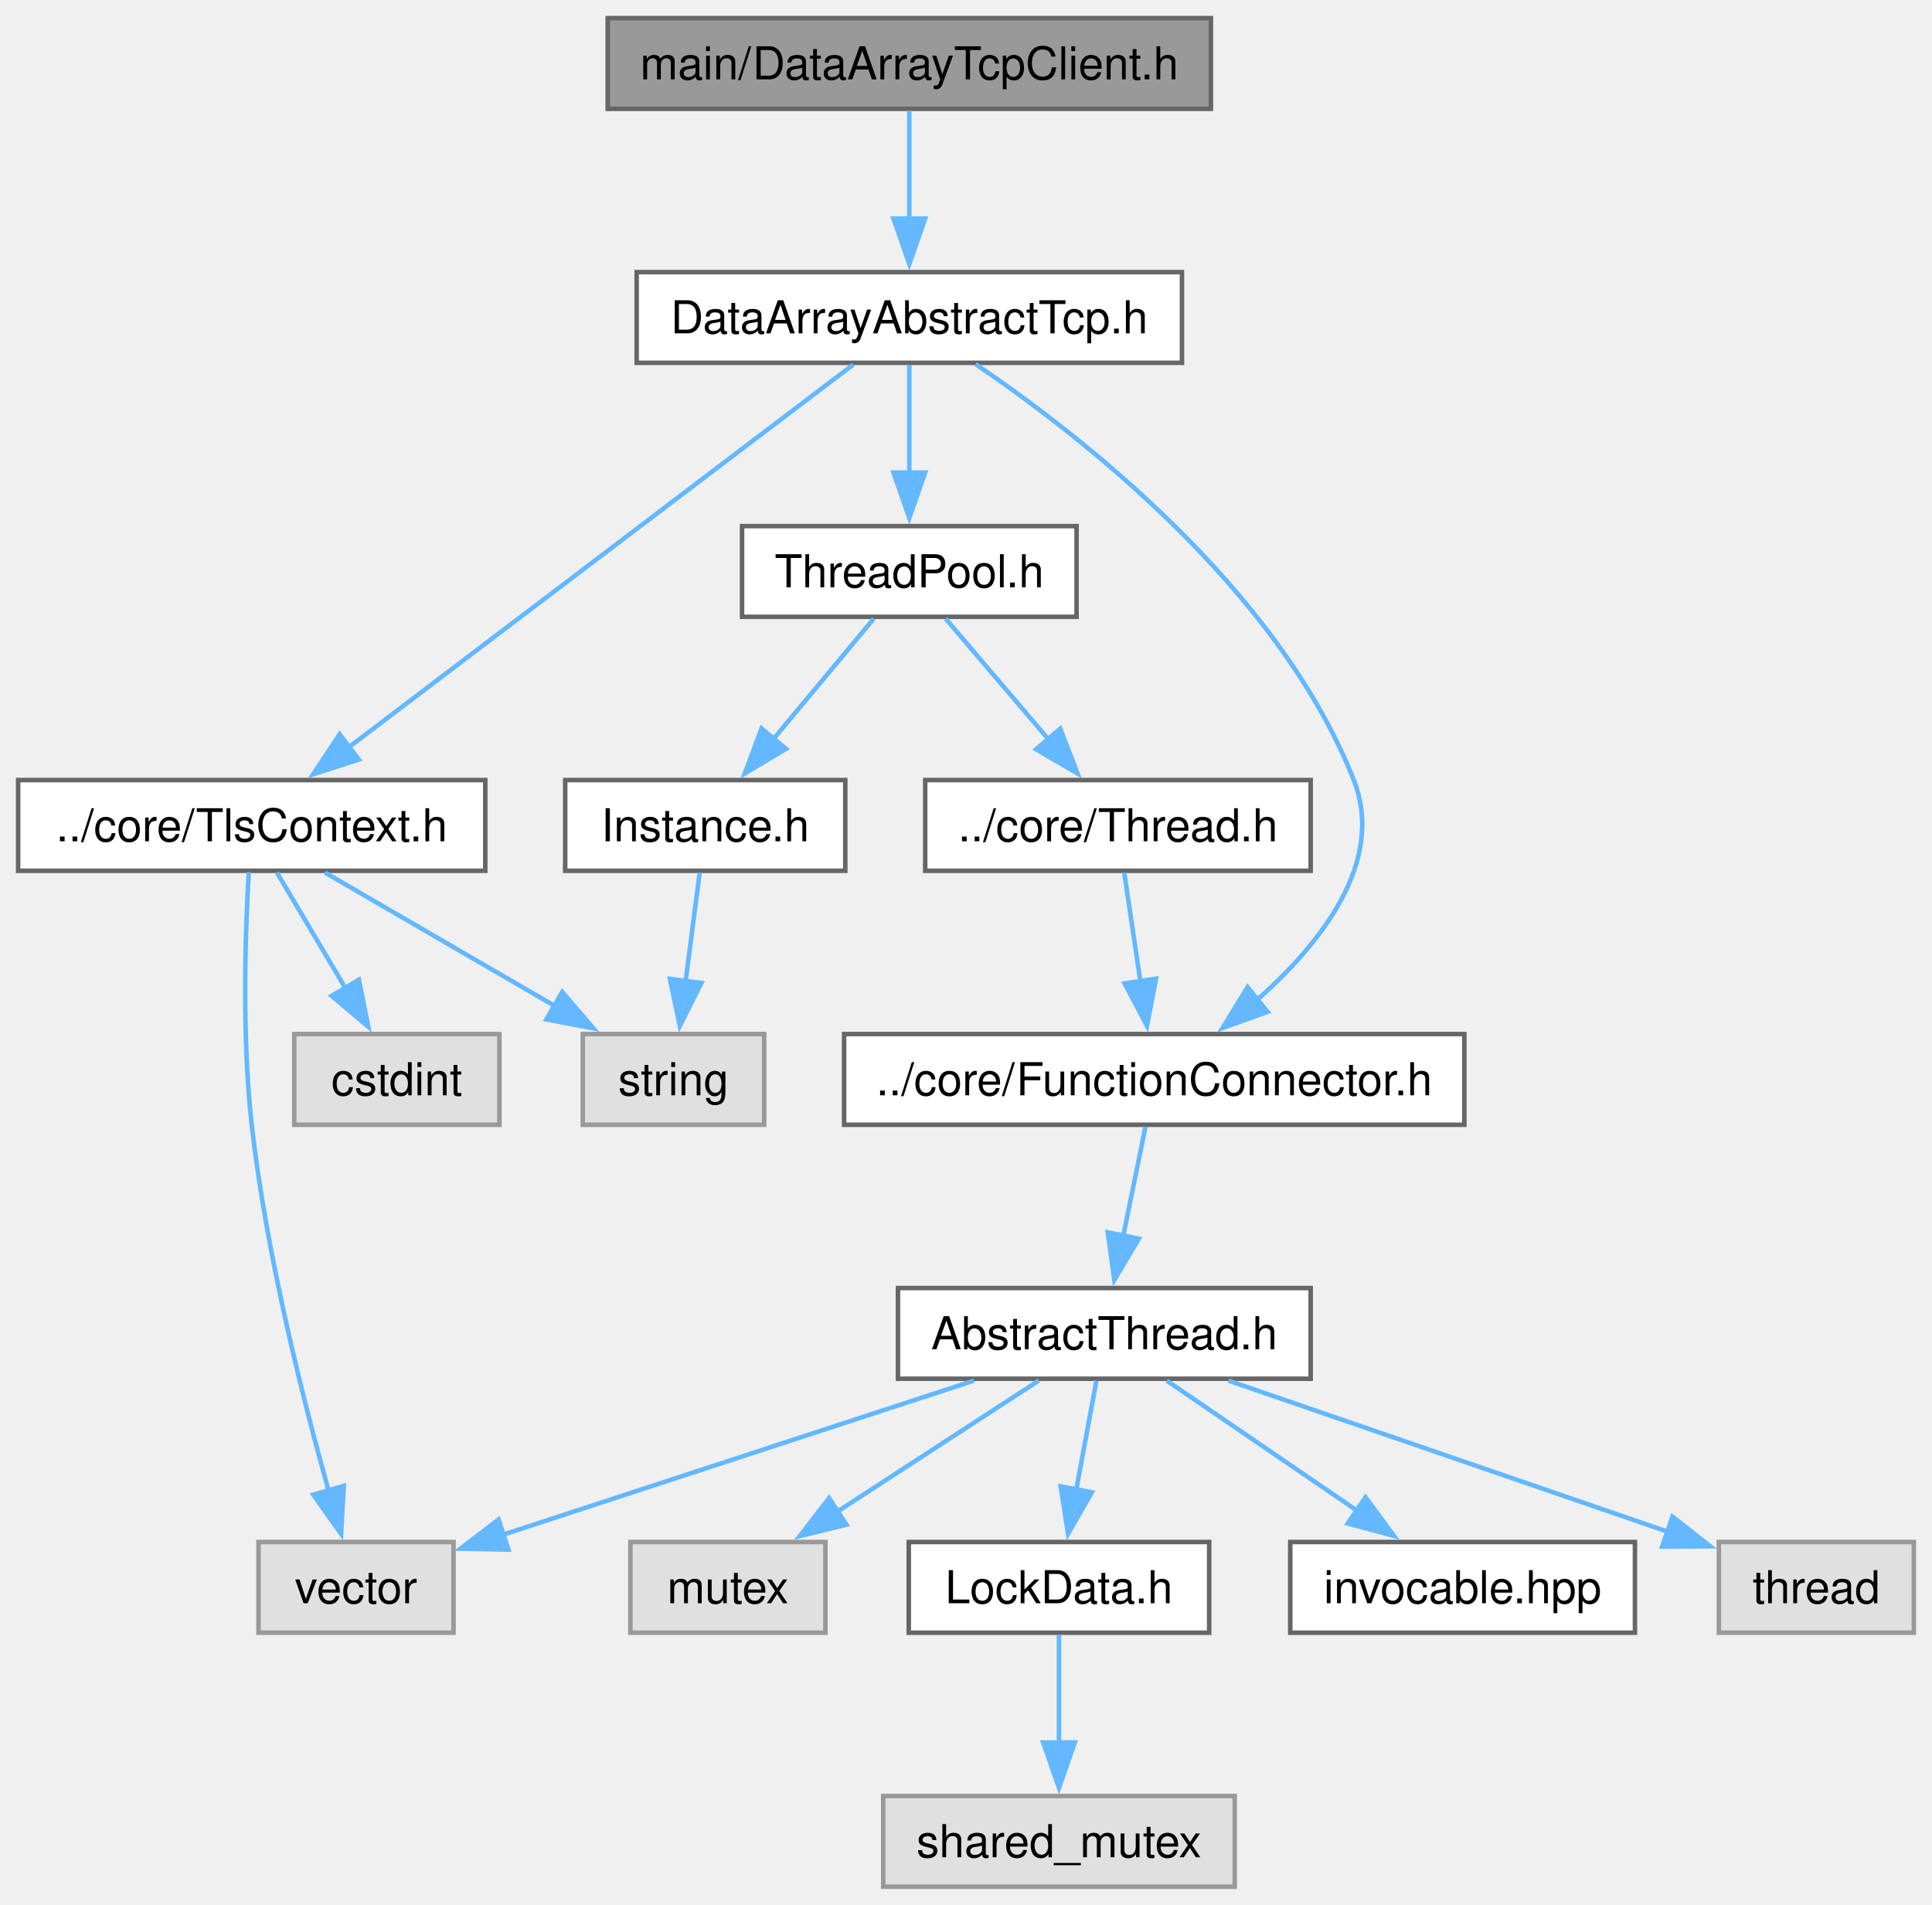
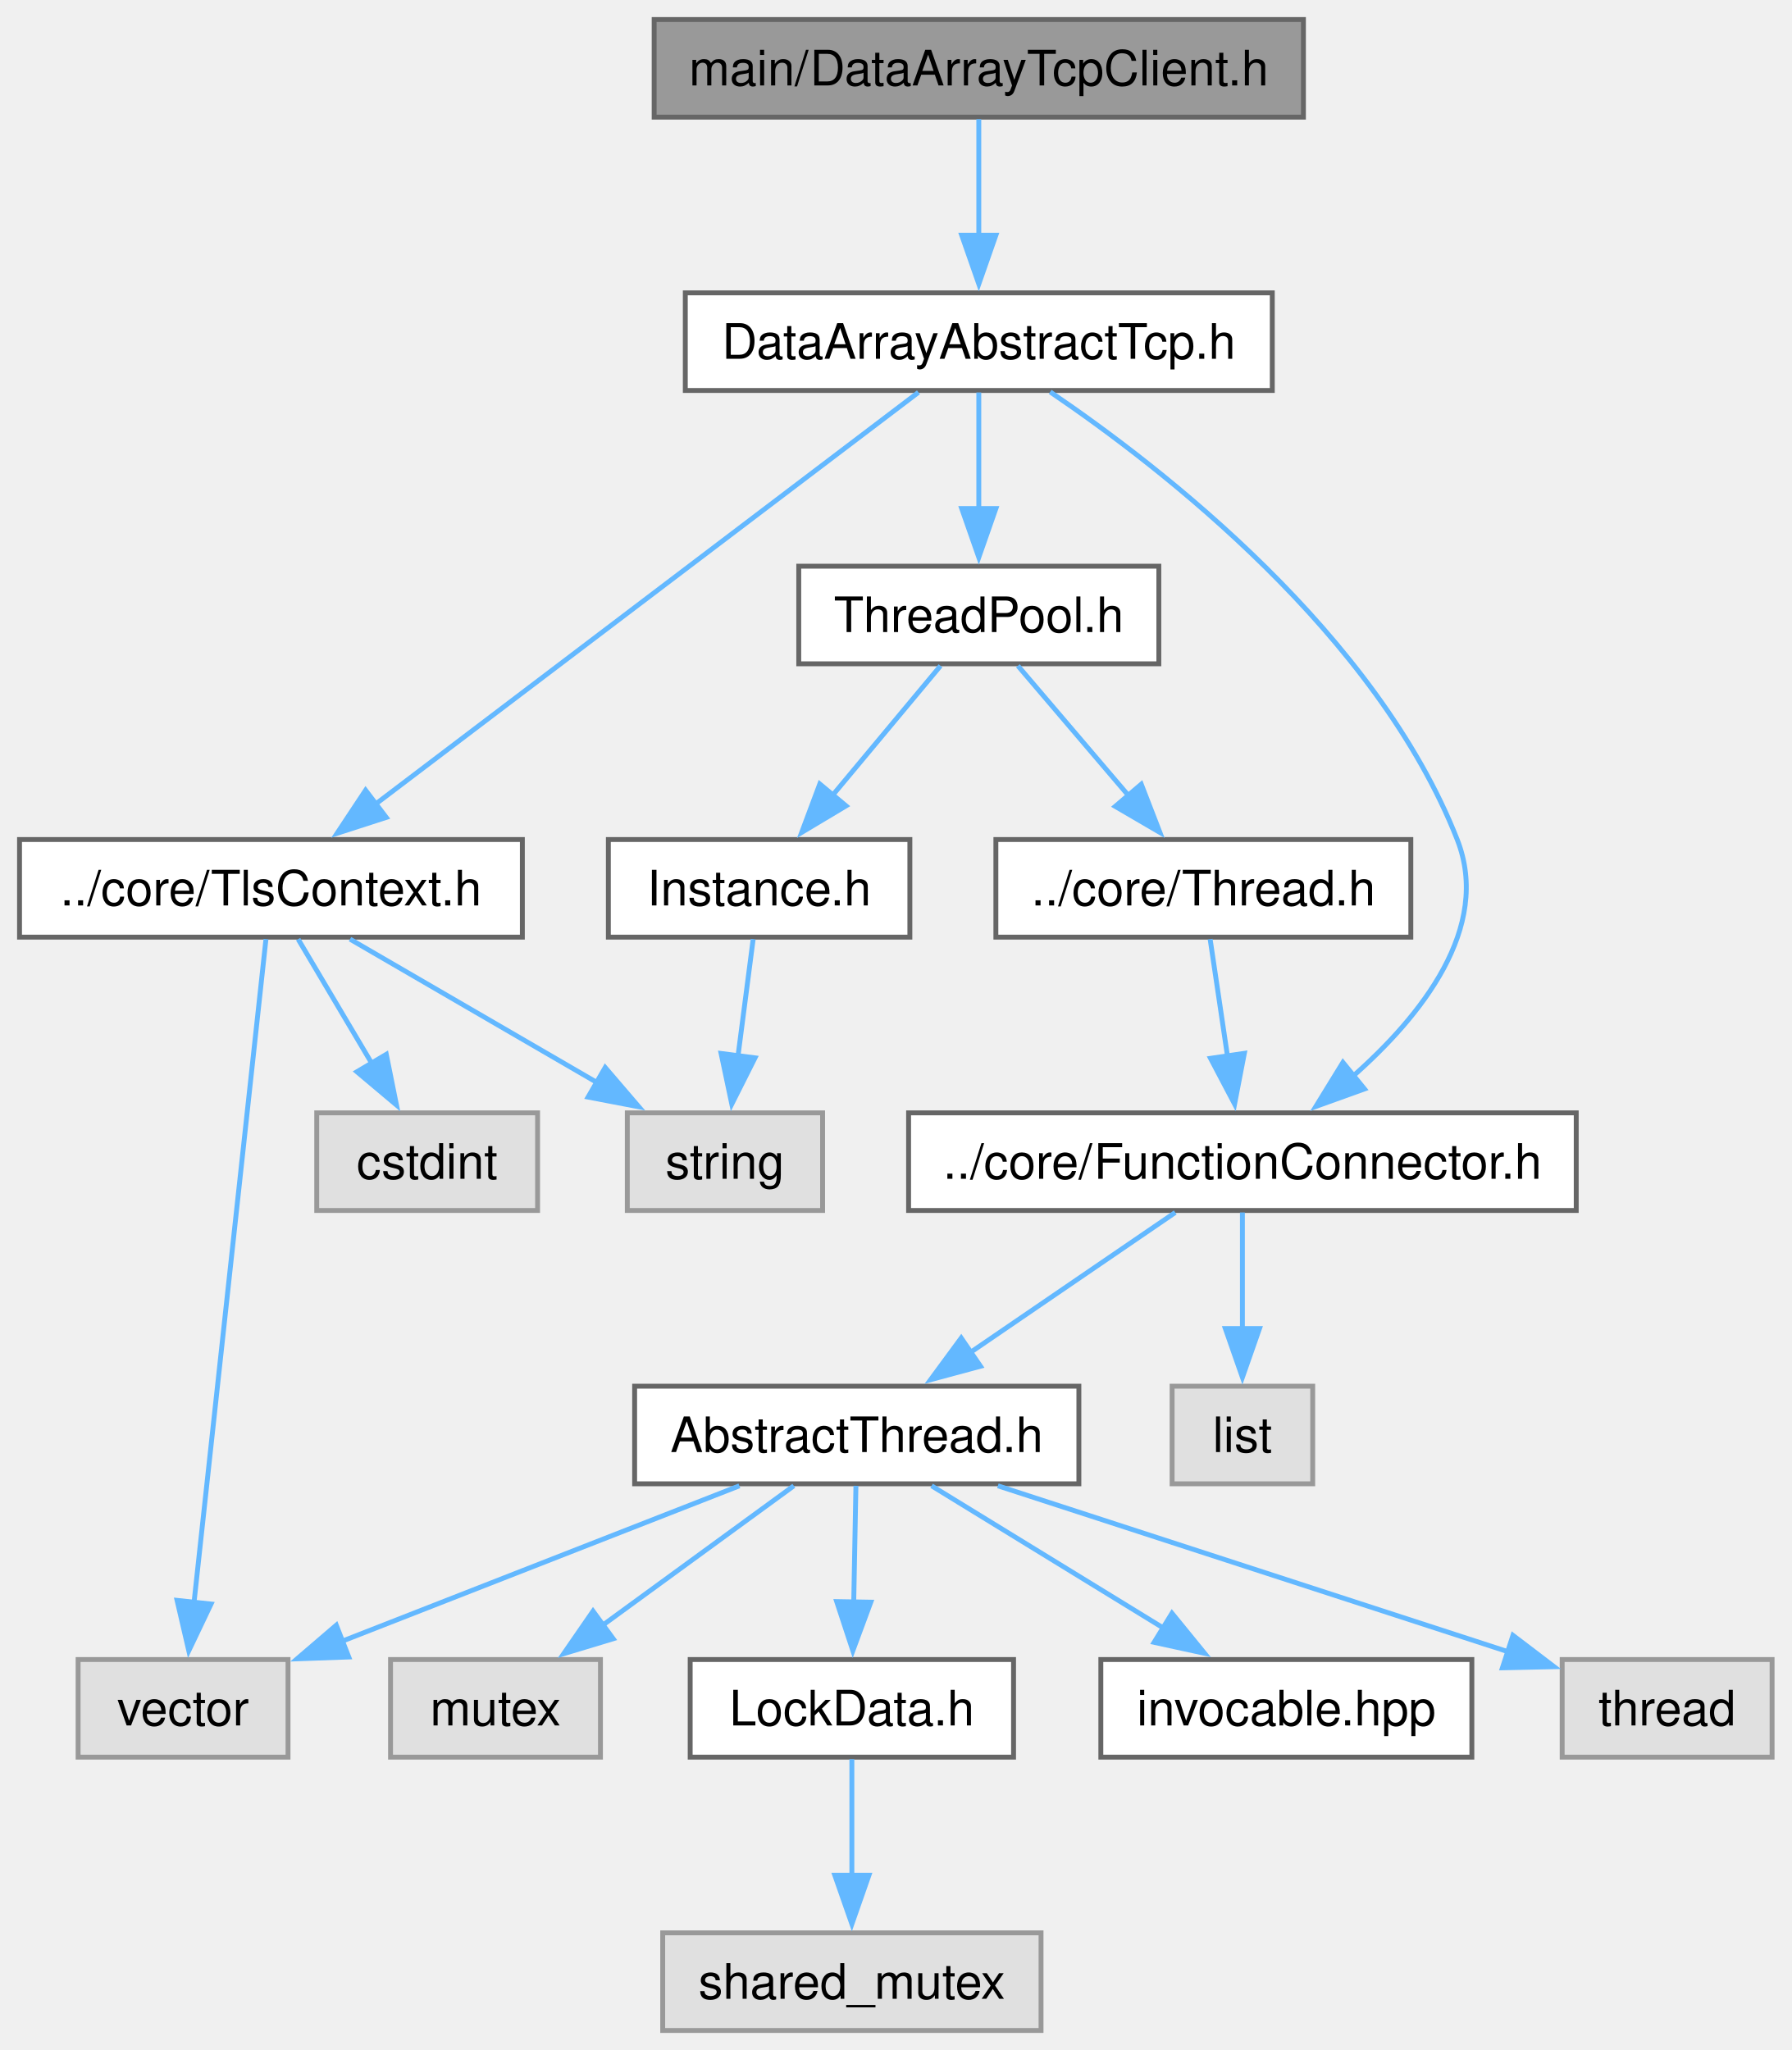
- <svg xmlns="http://www.w3.org/2000/svg" xmlns:xlink="http://www.w3.org/1999/xlink" width="426pt" height="420pt" viewBox="0.00 0.00 426.00 420.00">
+ <svg xmlns="http://www.w3.org/2000/svg" xmlns:xlink="http://www.w3.org/1999/xlink" width="367pt" height="420pt" viewBox="0.00 0.00 367.00 420.00">
  <g id="graph0" class="graph" transform="scale(1 1) rotate(0) translate(4 416)">
    <g id="Node000001" class="node">
      <g id="a_Node000001">
        <a xlink:title="The DataArrayTcpClient class.">
          <polygon fill="#999999" stroke="#666666" points="263,-412 130,-412 130,-392 263,-392 263,-412" />
          <text xml:space="preserve" text-anchor="middle" x="196.5" y="-398.5" font-family="Helvetica,sans-Serif" font-size="10.00">main/DataArrayTcpClient.h</text>
        </a>
      </g>
    </g>
    <g id="Node000002" class="node">
      <g id="a_Node000002">
        <a xlink:href="DataArrayAbstractTcp_8h.html" target="_top" xlink:title="The DataArrayAbstractTcp class.">
          <polygon fill="white" stroke="#666666" points="256.62,-356 136.38,-356 136.38,-336 256.62,-336 256.62,-356" />
          <text xml:space="preserve" text-anchor="middle" x="196.5" y="-342.5" font-family="Helvetica,sans-Serif" font-size="10.00">DataArrayAbstractTcp.h</text>
        </a>
      </g>
    </g>
    <g id="edge1_Node000001_Node000002" class="edge">
      <g id="a_edge1_Node000001_Node000002">
        <a xlink:title=" ">
          <path fill="none" stroke="#63b8ff" d="M196.5,-391.59C196.5,-385.01 196.5,-375.96 196.5,-367.73" />
          <polygon fill="#63b8ff" stroke="#63b8ff" points="200,-367.81 196.5,-357.81 193,-367.81 200,-367.81" />
        </a>
      </g>
    </g>
    <g id="Node000003" class="node">
      <g id="a_Node000003">
        <a xlink:href="FunctionConnector_8h.html" target="_top" xlink:title="The AbstractFunctionConnector, FunctionConnector, FunctionConnectorProtected, FunctionConnectionGuard...">
          <polygon fill="white" stroke="#666666" points="318.88,-188 182.12,-188 182.12,-168 318.88,-168 318.88,-188" />
          <text xml:space="preserve" text-anchor="middle" x="250.5" y="-174.5" font-family="Helvetica,sans-Serif" font-size="10.00">../core/FunctionConnector.h</text>
        </a>
      </g>
    </g>
    <g id="edge2_Node000002_Node000003" class="edge">
      <g id="a_edge2_Node000002_Node000003">
        <a xlink:title=" ">
          <path fill="none" stroke="#63b8ff" d="M211.12,-335.71C234.16,-320.08 277.98,-286.07 294.5,-244 301.59,-225.93 287.17,-207.85 272.98,-195.36" />
          <polygon fill="#63b8ff" stroke="#63b8ff" points="275.51,-192.9 265.54,-189.31 271.09,-198.34 275.51,-192.9" />
        </a>
      </g>
    </g>
-     <g id="Node000011" class="node">
-       <g id="a_Node000011">
+     <g id="Node000012" class="node">
+       <g id="a_Node000012">
        <a xlink:href="TlsContext_8h.html" target="_top" xlink:title="The TlsContext class.">
          <polygon fill="white" stroke="#666666" points="103,-244 0,-244 0,-224 103,-224 103,-244" />
          <text xml:space="preserve" text-anchor="middle" x="51.5" y="-230.5" font-family="Helvetica,sans-Serif" font-size="10.00">../core/TlsContext.h</text>
        </a>
      </g>
    </g>
-     <g id="edge10_Node000002_Node000011" class="edge">
-       <g id="a_edge10_Node000002_Node000011">
+     <g id="edge11_Node000002_Node000012" class="edge">
+       <g id="a_edge11_Node000002_Node000012">
        <a xlink:title=" ">
          <path fill="none" stroke="#63b8ff" d="M184.14,-335.62C159.42,-316.87 103.63,-274.55 72.87,-251.21" />
          <polygon fill="#63b8ff" stroke="#63b8ff" points="75.12,-248.53 65.04,-245.27 70.89,-254.1 75.12,-248.53" />
        </a>
      </g>
    </g>
-     <g id="Node000014" class="node">
-       <g id="a_Node000014">
+     <g id="Node000015" class="node">
+       <g id="a_Node000015">
        <a xlink:href="ThreadPool_8h.html" target="_top" xlink:title="The AbstractThreadPool and ThreadPool classes.">
          <polygon fill="white" stroke="#666666" points="233.38,-300 159.62,-300 159.62,-280 233.38,-280 233.38,-300" />
          <text xml:space="preserve" text-anchor="middle" x="196.5" y="-286.5" font-family="Helvetica,sans-Serif" font-size="10.00">ThreadPool.h</text>
        </a>
      </g>
    </g>
-     <g id="edge14_Node000002_Node000014" class="edge">
-       <g id="a_edge14_Node000002_Node000014">
+     <g id="edge15_Node000002_Node000015" class="edge">
+       <g id="a_edge15_Node000002_Node000015">
        <a xlink:title=" ">
          <path fill="none" stroke="#63b8ff" d="M196.5,-335.59C196.5,-329.01 196.5,-319.96 196.5,-311.73" />
          <polygon fill="#63b8ff" stroke="#63b8ff" points="200,-311.81 196.5,-301.81 193,-311.81 200,-311.81" />
        </a>
      </g>
    </g>
    <g id="Node000004" class="node">
      <g id="a_Node000004">
-         <a xlink:href="AbstractThread_8h.html" target="_top" xlink:title="The AbstractThread class.">
-           <polygon fill="white" stroke="#666666" points="285,-132 194,-132 194,-112 285,-112 285,-132" />
-           <text xml:space="preserve" text-anchor="middle" x="239.5" y="-118.5" font-family="Helvetica,sans-Serif" font-size="10.00">AbstractThread.h</text>
+         <a xlink:title=" ">
+           <polygon fill="#e0e0e0" stroke="#999999" points="264.9,-132 236.1,-132 236.1,-112 264.9,-112 264.9,-132" />
+           <text xml:space="preserve" text-anchor="middle" x="250.5" y="-118.5" font-family="Helvetica,sans-Serif" font-size="10.00">list</text>
        </a>
      </g>
    </g>
    <g id="edge3_Node000003_Node000004" class="edge">
      <g id="a_edge3_Node000003_Node000004">
        <a xlink:title=" ">
-           <path fill="none" stroke="#63b8ff" d="M248.58,-167.59C247.23,-160.93 245.36,-151.75 243.66,-143.44" />
-           <polygon fill="#63b8ff" stroke="#63b8ff" points="247.12,-142.88 241.7,-133.78 240.26,-144.28 247.12,-142.88" />
+           <path fill="none" stroke="#63b8ff" d="M250.5,-167.59C250.5,-161.01 250.5,-151.96 250.5,-143.73" />
+           <polygon fill="#63b8ff" stroke="#63b8ff" points="254,-143.81 250.5,-133.81 247,-143.81 254,-143.81" />
        </a>
      </g>
    </g>
    <g id="Node000005" class="node">
      <g id="a_Node000005">
-         <a xlink:title=" ">
-           <polygon fill="#e0e0e0" stroke="#999999" points="418,-76 375,-76 375,-56 418,-56 418,-76" />
-           <text xml:space="preserve" text-anchor="middle" x="396.5" y="-62.5" font-family="Helvetica,sans-Serif" font-size="10.00">thread</text>
-         </a>
-       </g>
-     </g>
-     <g id="edge4_Node000004_Node000005" class="edge">
-       <g id="a_edge4_Node000004_Node000005">
-         <a xlink:title=" ">
-           <path fill="none" stroke="#63b8ff" d="M266.85,-111.59C293.84,-102.31 335.12,-88.11 363.82,-78.24" />
-           <polygon fill="#63b8ff" stroke="#63b8ff" points="364.78,-81.61 373.09,-75.05 362.5,-74.99 364.78,-81.61" />
+         <a xlink:href="AbstractThread_8h.html" target="_top" xlink:title="The AbstractThread class.">
+           <polygon fill="white" stroke="#666666" points="217,-132 126,-132 126,-112 217,-112 217,-132" />
+           <text xml:space="preserve" text-anchor="middle" x="171.5" y="-118.5" font-family="Helvetica,sans-Serif" font-size="10.00">AbstractThread.h</text>
+         </a>
+       </g>
+     </g>
+     <g id="edge4_Node000003_Node000005" class="edge">
+       <g id="a_edge4_Node000003_Node000005">
+         <a xlink:title=" ">
+           <path fill="none" stroke="#63b8ff" d="M236.74,-167.59C225.14,-159.67 208.3,-148.16 194.64,-138.82" />
+           <polygon fill="#63b8ff" stroke="#63b8ff" points="196.85,-136.09 186.62,-133.33 192.9,-141.87 196.85,-136.09" />
        </a>
      </g>
    </g>
    <g id="Node000006" class="node">
      <g id="a_Node000006">
        <a xlink:title=" ">
-           <polygon fill="#e0e0e0" stroke="#999999" points="178,-76 135,-76 135,-56 178,-56 178,-76" />
-           <text xml:space="preserve" text-anchor="middle" x="156.5" y="-62.5" font-family="Helvetica,sans-Serif" font-size="10.00">mutex</text>
-         </a>
-       </g>
-     </g>
-     <g id="edge5_Node000004_Node000006" class="edge">
-       <g id="a_edge5_Node000004_Node000006">
-         <a xlink:title=" ">
-           <path fill="none" stroke="#63b8ff" d="M225.04,-111.59C212.74,-103.59 194.82,-91.93 180.39,-82.54" />
-           <polygon fill="#63b8ff" stroke="#63b8ff" points="182.63,-79.82 172.34,-77.3 178.81,-85.69 182.63,-79.82" />
+           <polygon fill="#e0e0e0" stroke="#999999" points="359,-76 316,-76 316,-56 359,-56 359,-76" />
+           <text xml:space="preserve" text-anchor="middle" x="337.5" y="-62.5" font-family="Helvetica,sans-Serif" font-size="10.00">thread</text>
+         </a>
+       </g>
+     </g>
+     <g id="edge5_Node000005_Node000006" class="edge">
+       <g id="a_edge5_Node000005_Node000006">
+         <a xlink:title=" ">
+           <path fill="none" stroke="#63b8ff" d="M200.41,-111.59C229.57,-102.11 274.5,-87.49 304.91,-77.6" />
+           <polygon fill="#63b8ff" stroke="#63b8ff" points="305.92,-80.95 314.35,-74.53 303.76,-74.3 305.92,-80.95" />
        </a>
      </g>
    </g>
    <g id="Node000007" class="node">
      <g id="a_Node000007">
        <a xlink:title=" ">
-           <polygon fill="#e0e0e0" stroke="#999999" points="96,-76 53,-76 53,-56 96,-56 96,-76" />
-           <text xml:space="preserve" text-anchor="middle" x="74.5" y="-62.5" font-family="Helvetica,sans-Serif" font-size="10.00">vector</text>
-         </a>
-       </g>
-     </g>
-     <g id="edge6_Node000004_Node000007" class="edge">
-       <g id="a_edge6_Node000004_Node000007">
-         <a xlink:title=" ">
-           <path fill="none" stroke="#63b8ff" d="M210.76,-111.59C181.78,-102.11 137.12,-87.49 106.89,-77.6" />
-           <polygon fill="#63b8ff" stroke="#63b8ff" points="108.11,-74.32 97.52,-74.53 105.94,-80.97 108.11,-74.32" />
+           <polygon fill="#e0e0e0" stroke="#999999" points="119,-76 76,-76 76,-56 119,-56 119,-76" />
+           <text xml:space="preserve" text-anchor="middle" x="97.5" y="-62.5" font-family="Helvetica,sans-Serif" font-size="10.00">mutex</text>
+         </a>
+       </g>
+     </g>
+     <g id="edge6_Node000005_Node000007" class="edge">
+       <g id="a_edge6_Node000005_Node000007">
+         <a xlink:title=" ">
+           <path fill="none" stroke="#63b8ff" d="M158.61,-111.59C147.79,-103.7 132.09,-92.24 119.31,-82.92" />
+           <polygon fill="#63b8ff" stroke="#63b8ff" points="121.61,-80.26 111.46,-77.19 117.48,-85.91 121.61,-80.26" />
        </a>
      </g>
    </g>
    <g id="Node000008" class="node">
      <g id="a_Node000008">
+         <a xlink:title=" ">
+           <polygon fill="#e0e0e0" stroke="#999999" points="55,-76 12,-76 12,-56 55,-56 55,-76" />
+           <text xml:space="preserve" text-anchor="middle" x="33.5" y="-62.5" font-family="Helvetica,sans-Serif" font-size="10.00">vector</text>
+         </a>
+       </g>
+     </g>
+     <g id="edge7_Node000005_Node000008" class="edge">
+       <g id="a_edge7_Node000005_Node000008">
+         <a xlink:title=" ">
+           <path fill="none" stroke="#63b8ff" d="M147.46,-111.59C124.86,-102.75 90.86,-89.44 65.87,-79.67" />
+           <polygon fill="#63b8ff" stroke="#63b8ff" points="67.44,-76.52 56.85,-76.14 64.89,-83.04 67.44,-76.52" />
+         </a>
+       </g>
+     </g>
+     <g id="Node000009" class="node">
+       <g id="a_Node000009">
        <a xlink:href="LockData_8h.html" target="_top" xlink:title="The LockData class.">
-           <polygon fill="white" stroke="#666666" points="262.62,-76 196.38,-76 196.38,-56 262.62,-56 262.62,-76" />
-           <text xml:space="preserve" text-anchor="middle" x="229.5" y="-62.5" font-family="Helvetica,sans-Serif" font-size="10.00">LockData.h</text>
-         </a>
-       </g>
-     </g>
-     <g id="edge7_Node000004_Node000008" class="edge">
-       <g id="a_edge7_Node000004_Node000008">
-         <a xlink:title=" ">
-           <path fill="none" stroke="#63b8ff" d="M237.76,-111.59C236.52,-104.93 234.82,-95.75 233.29,-87.44" />
-           <polygon fill="#63b8ff" stroke="#63b8ff" points="236.76,-86.98 231.5,-77.79 229.88,-88.26 236.76,-86.98" />
+           <polygon fill="white" stroke="#666666" points="203.62,-76 137.38,-76 137.38,-56 203.62,-56 203.62,-76" />
+           <text xml:space="preserve" text-anchor="middle" x="170.5" y="-62.5" font-family="Helvetica,sans-Serif" font-size="10.00">LockData.h</text>
+         </a>
+       </g>
+     </g>
+     <g id="edge8_Node000005_Node000009" class="edge">
+       <g id="a_edge8_Node000005_Node000009">
+         <a xlink:title=" ">
+           <path fill="none" stroke="#63b8ff" d="M171.33,-111.59C171.2,-105.01 171.04,-95.96 170.88,-87.73" />
+           <polygon fill="#63b8ff" stroke="#63b8ff" points="174.38,-87.75 170.7,-77.81 167.39,-87.87 174.38,-87.75" />
+         </a>
+       </g>
+     </g>
+     <g id="Node000011" class="node">
+       <g id="a_Node000011">
+         <a xlink:href="invocable_8hpp_source.html" target="_top" xlink:title=" ">
+           <polygon fill="white" stroke="#666666" points="297.5,-76 221.5,-76 221.5,-56 297.5,-56 297.5,-76" />
+           <text xml:space="preserve" text-anchor="middle" x="259.5" y="-62.5" font-family="Helvetica,sans-Serif" font-size="10.00">invocable.hpp</text>
+         </a>
+       </g>
+     </g>
+     <g id="edge10_Node000005_Node000011" class="edge">
+       <g id="a_edge10_Node000005_Node000011">
+         <a xlink:title=" ">
+           <path fill="none" stroke="#63b8ff" d="M186.83,-111.59C200,-103.51 219.23,-91.71 234.61,-82.27" />
+           <polygon fill="#63b8ff" stroke="#63b8ff" points="236.07,-85.48 242.76,-77.27 232.41,-79.52 236.07,-85.48" />
        </a>
      </g>
    </g>
    <g id="Node000010" class="node">
      <g id="a_Node000010">
-         <a xlink:href="invocable_8hpp_source.html" target="_top" xlink:title=" ">
-           <polygon fill="white" stroke="#666666" points="356.5,-76 280.5,-76 280.5,-56 356.5,-56 356.5,-76" />
-           <text xml:space="preserve" text-anchor="middle" x="318.5" y="-62.5" font-family="Helvetica,sans-Serif" font-size="10.00">invocable.hpp</text>
-         </a>
-       </g>
-     </g>
-     <g id="edge9_Node000004_Node000010" class="edge">
-       <g id="a_edge9_Node000004_Node000010">
-         <a xlink:title=" ">
-           <path fill="none" stroke="#63b8ff" d="M253.26,-111.59C264.86,-103.67 281.7,-92.16 295.36,-82.82" />
-           <polygon fill="#63b8ff" stroke="#63b8ff" points="297.1,-85.87 303.38,-77.33 293.15,-80.09 297.1,-85.87" />
-         </a>
-       </g>
-     </g>
-     <g id="Node000009" class="node">
-       <g id="a_Node000009">
-         <a xlink:title=" ">
-           <polygon fill="#e0e0e0" stroke="#999999" points="268.25,-20 190.75,-20 190.75,0 268.25,0 268.25,-20" />
-           <text xml:space="preserve" text-anchor="middle" x="229.5" y="-6.5" font-family="Helvetica,sans-Serif" font-size="10.00">shared_mutex</text>
-         </a>
-       </g>
-     </g>
-     <g id="edge8_Node000008_Node000009" class="edge">
-       <g id="a_edge8_Node000008_Node000009">
-         <a xlink:title=" ">
-           <path fill="none" stroke="#63b8ff" d="M229.5,-55.59C229.5,-49.01 229.5,-39.96 229.5,-31.73" />
-           <polygon fill="#63b8ff" stroke="#63b8ff" points="233,-31.81 229.5,-21.81 226,-31.81 233,-31.81" />
-         </a>
-       </g>
-     </g>
-     <g id="edge12_Node000011_Node000007" class="edge">
-       <g id="a_edge12_Node000011_Node000007">
-         <a xlink:title=" ">
-           <path fill="none" stroke="#63b8ff" d="M50.85,-223.71C50.11,-211.06 49.28,-187.74 51.5,-168 54.69,-139.59 62.79,-107.51 68.47,-87.27" />
-           <polygon fill="#63b8ff" stroke="#63b8ff" points="71.8,-88.38 71.21,-77.8 65.07,-86.44 71.8,-88.38" />
-         </a>
-       </g>
-     </g>
-     <g id="Node000012" class="node">
-       <g id="a_Node000012">
+         <a xlink:title=" ">
+           <polygon fill="#e0e0e0" stroke="#999999" points="209.25,-20 131.75,-20 131.75,0 209.25,0 209.25,-20" />
+           <text xml:space="preserve" text-anchor="middle" x="170.5" y="-6.5" font-family="Helvetica,sans-Serif" font-size="10.00">shared_mutex</text>
+         </a>
+       </g>
+     </g>
+     <g id="edge9_Node000009_Node000010" class="edge">
+       <g id="a_edge9_Node000009_Node000010">
+         <a xlink:title=" ">
+           <path fill="none" stroke="#63b8ff" d="M170.5,-55.59C170.5,-49.01 170.5,-39.96 170.5,-31.73" />
+           <polygon fill="#63b8ff" stroke="#63b8ff" points="174,-31.81 170.5,-21.81 167,-31.81 174,-31.81" />
+         </a>
+       </g>
+     </g>
+     <g id="edge13_Node000012_Node000008" class="edge">
+       <g id="a_edge13_Node000012_Node000008">
+         <a xlink:title=" ">
+           <path fill="none" stroke="#63b8ff" d="M50.48,-223.6C47.65,-197.46 39.62,-123.48 35.71,-87.36" />
+           <polygon fill="#63b8ff" stroke="#63b8ff" points="39.23,-87.37 34.67,-77.8 32.27,-88.12 39.23,-87.37" />
+         </a>
+       </g>
+     </g>
+     <g id="Node000013" class="node">
+       <g id="a_Node000013">
        <a xlink:title=" ">
          <polygon fill="#e0e0e0" stroke="#999999" points="164.5,-188 124.5,-188 124.5,-168 164.5,-168 164.5,-188" />
          <text xml:space="preserve" text-anchor="middle" x="144.5" y="-174.5" font-family="Helvetica,sans-Serif" font-size="10.00">string</text>
        </a>
      </g>
    </g>
-     <g id="edge11_Node000011_Node000012" class="edge">
-       <g id="a_edge11_Node000011_Node000012">
+     <g id="edge12_Node000012_Node000013" class="edge">
+       <g id="a_edge12_Node000012_Node000013">
        <a xlink:title=" ">
          <path fill="none" stroke="#63b8ff" d="M67.7,-223.59C81.75,-215.44 102.33,-203.48 118.66,-194" />
          <polygon fill="#63b8ff" stroke="#63b8ff" points="119.97,-197.29 126.87,-189.24 116.46,-191.23 119.97,-197.29" />
        </a>
      </g>
    </g>
-     <g id="Node000013" class="node">
-       <g id="a_Node000013">
+     <g id="Node000014" class="node">
+       <g id="a_Node000014">
        <a xlink:title=" ">
          <polygon fill="#e0e0e0" stroke="#999999" points="106.12,-188 60.88,-188 60.88,-168 106.12,-168 106.12,-188" />
          <text xml:space="preserve" text-anchor="middle" x="83.5" y="-174.5" font-family="Helvetica,sans-Serif" font-size="10.00">cstdint</text>
        </a>
      </g>
    </g>
-     <g id="edge13_Node000011_Node000013" class="edge">
-       <g id="a_edge13_Node000011_Node000013">
+     <g id="edge14_Node000012_Node000014" class="edge">
+       <g id="a_edge14_Node000012_Node000014">
        <a xlink:title=" ">
          <path fill="none" stroke="#63b8ff" d="M57.07,-223.59C61.25,-216.55 67.1,-206.67 72.24,-198" />
          <polygon fill="#63b8ff" stroke="#63b8ff" points="75.13,-199.99 77.22,-189.6 69.11,-196.42 75.13,-199.99" />
        </a>
      </g>
    </g>
-     <g id="Node000015" class="node">
-       <g id="a_Node000015">
+     <g id="Node000016" class="node">
+       <g id="a_Node000016">
        <a xlink:href="Thread_8h.html" target="_top" xlink:title="The Thread class.">
          <polygon fill="white" stroke="#666666" points="285,-244 200,-244 200,-224 285,-224 285,-244" />
          <text xml:space="preserve" text-anchor="middle" x="242.5" y="-230.5" font-family="Helvetica,sans-Serif" font-size="10.00">../core/Thread.h</text>
        </a>
      </g>
    </g>
-     <g id="edge15_Node000014_Node000015" class="edge">
-       <g id="a_edge15_Node000014_Node000015">
+     <g id="edge16_Node000015_Node000016" class="edge">
+       <g id="a_edge16_Node000015_Node000016">
        <a xlink:title=" ">
          <path fill="none" stroke="#63b8ff" d="M204.51,-279.59C210.78,-272.24 219.67,-261.8 227.28,-252.87" />
          <polygon fill="#63b8ff" stroke="#63b8ff" points="229.78,-255.33 233.6,-245.45 224.45,-250.79 229.78,-255.33" />
        </a>
      </g>
    </g>
-     <g id="Node000016" class="node">
-       <g id="a_Node000016">
+     <g id="Node000017" class="node">
+       <g id="a_Node000017">
        <a xlink:href="Instance_8h.html" target="_top" xlink:title="The AbstractInstance and Instance classes.">
          <polygon fill="white" stroke="#666666" points="182.38,-244 120.62,-244 120.62,-224 182.38,-224 182.38,-244" />
          <text xml:space="preserve" text-anchor="middle" x="151.5" y="-230.5" font-family="Helvetica,sans-Serif" font-size="10.00">Instance.h</text>
        </a>
      </g>
    </g>
-     <g id="edge17_Node000014_Node000016" class="edge">
-       <g id="a_edge17_Node000014_Node000016">
+     <g id="edge18_Node000015_Node000017" class="edge">
+       <g id="a_edge18_Node000015_Node000017">
        <a xlink:title=" ">
          <path fill="none" stroke="#63b8ff" d="M188.66,-279.59C182.53,-272.24 173.83,-261.8 166.39,-252.87" />
          <polygon fill="#63b8ff" stroke="#63b8ff" points="169.31,-250.9 160.22,-245.46 163.93,-255.38 169.31,-250.9" />
        </a>
      </g>
    </g>
-     <g id="edge16_Node000015_Node000003" class="edge">
-       <g id="a_edge16_Node000015_Node000003">
+     <g id="edge17_Node000016_Node000003" class="edge">
+       <g id="a_edge17_Node000016_Node000003">
        <a xlink:title=" ">
          <path fill="none" stroke="#63b8ff" d="M243.89,-223.59C244.88,-216.93 246.24,-207.75 247.47,-199.44" />
          <polygon fill="#63b8ff" stroke="#63b8ff" points="250.9,-200.2 248.9,-189.8 243.97,-199.17 250.9,-200.2" />
        </a>
      </g>
    </g>
-     <g id="edge18_Node000016_Node000012" class="edge">
-       <g id="a_edge18_Node000016_Node000012">
+     <g id="edge19_Node000017_Node000013" class="edge">
+       <g id="a_edge19_Node000017_Node000013">
        <a xlink:title=" ">
          <path fill="none" stroke="#63b8ff" d="M150.28,-223.59C149.42,-216.93 148.23,-207.75 147.15,-199.44" />
          <polygon fill="#63b8ff" stroke="#63b8ff" points="150.66,-199.27 145.9,-189.8 143.71,-200.17 150.66,-199.27" />
        </a>
      </g>
    </g>
  </g>
</svg>
